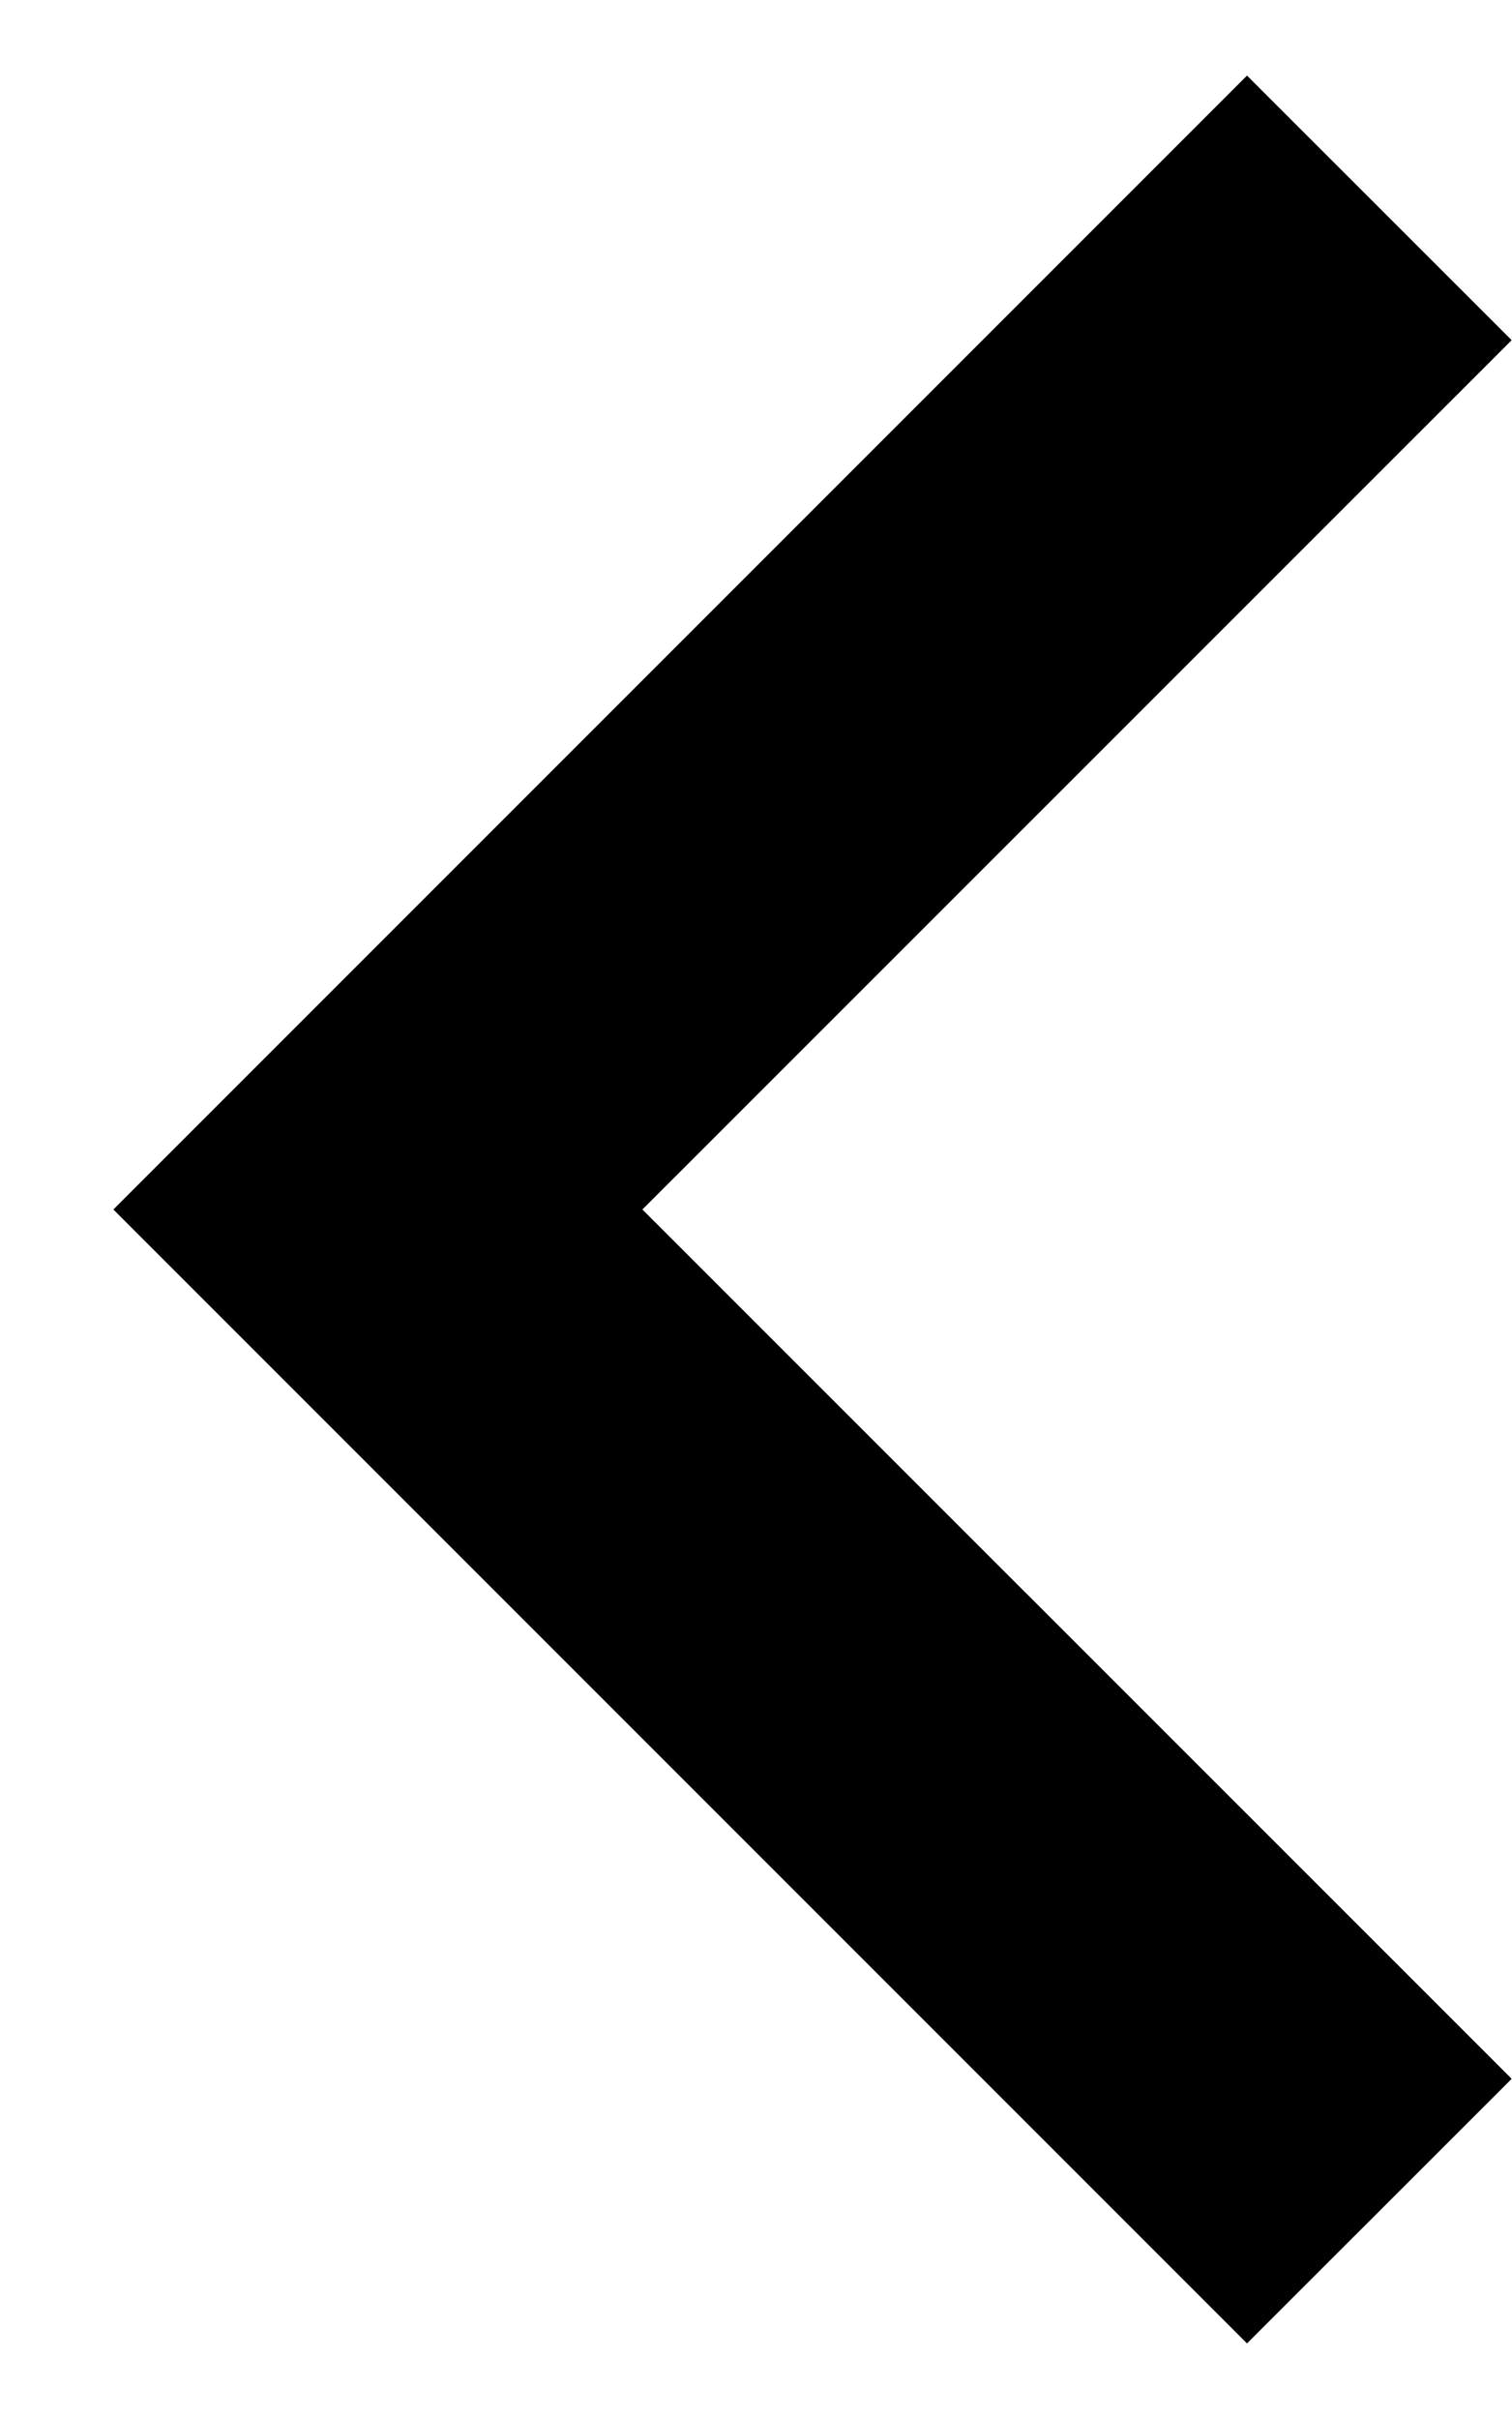
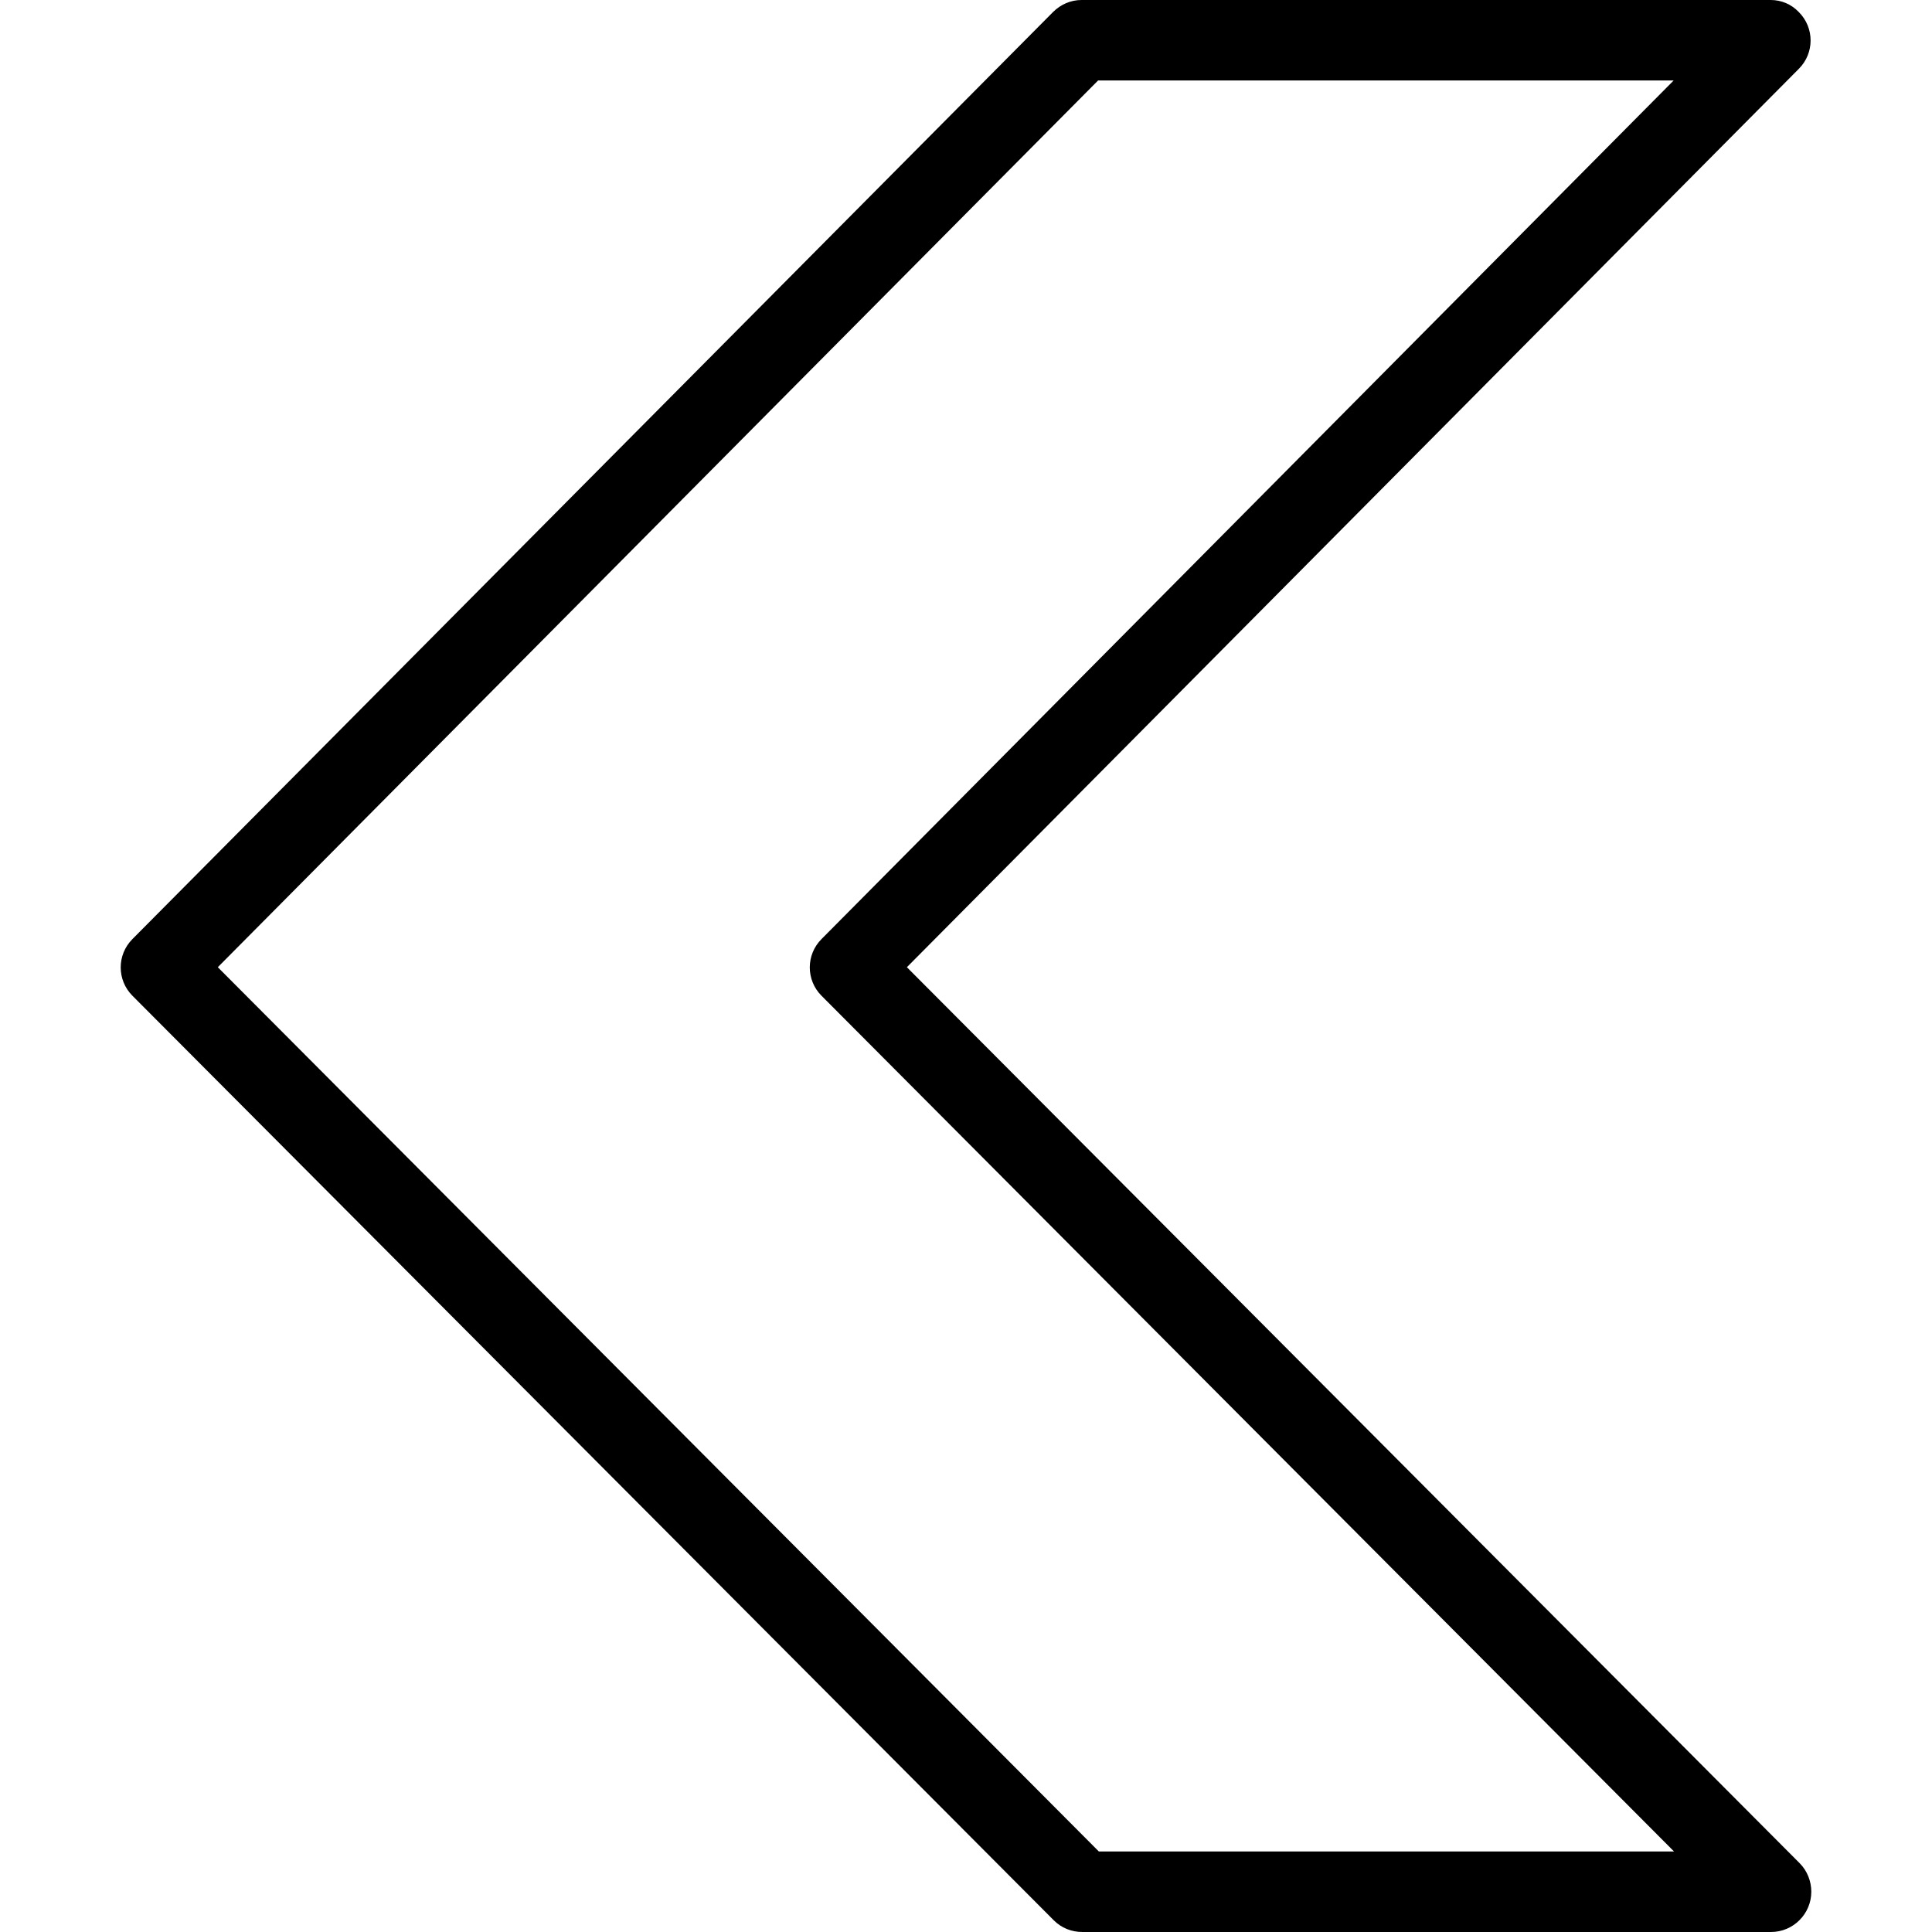
- <svg xmlns="http://www.w3.org/2000/svg" width="10" height="16" viewBox="0 0 10 16" fill="none">
-   <path d="M0.75 8L8.25 0.5L10.001 2.25L4.25 8L10.001 13.75L8.25 15.5L0.75 8Z" fill="black" />
+ <svg xmlns="http://www.w3.org/2000/svg" version="1.1" id="Layer_1" x="0px" y="0px" viewBox="0 0 512 512" style="enable-background:new 0 0 512 512;" xml:space="preserve">
+   <g>
+     <g>
+       <path d="M476.92,493.76L240.333,256.32L476.707,18.24c4.16-4.16,4.16-10.88,0-15.04C474.68,1.067,472.013,0,469.24,0H286.627    c-2.88,0-5.547,1.173-7.573,3.2L35.107,248.853c-4.16,4.16-4.16,10.88,0,15.04l244.16,245.013    c2.027,2.027,4.693,3.093,7.573,3.093h182.507c5.867,0,10.667-4.8,10.667-10.667C480.013,498.56,478.947,495.787,476.92,493.76z     M291.213,490.667L57.72,256.32L291,21.333h152.533L217.72,248.853c-4.16,4.16-4.16,10.88,0,15.04l225.92,226.773H291.213z" />
+     </g>
+   </g>
+   <g>
+ </g>
+   <g>
+ </g>
+   <g>
+ </g>
+   <g>
+ </g>
+   <g>
+ </g>
+   <g>
+ </g>
+   <g>
+ </g>
+   <g>
+ </g>
+   <g>
+ </g>
+   <g>
+ </g>
+   <g>
+ </g>
+   <g>
+ </g>
+   <g>
+ </g>
+   <g>
+ </g>
+   <g>
+ </g>
</svg>
